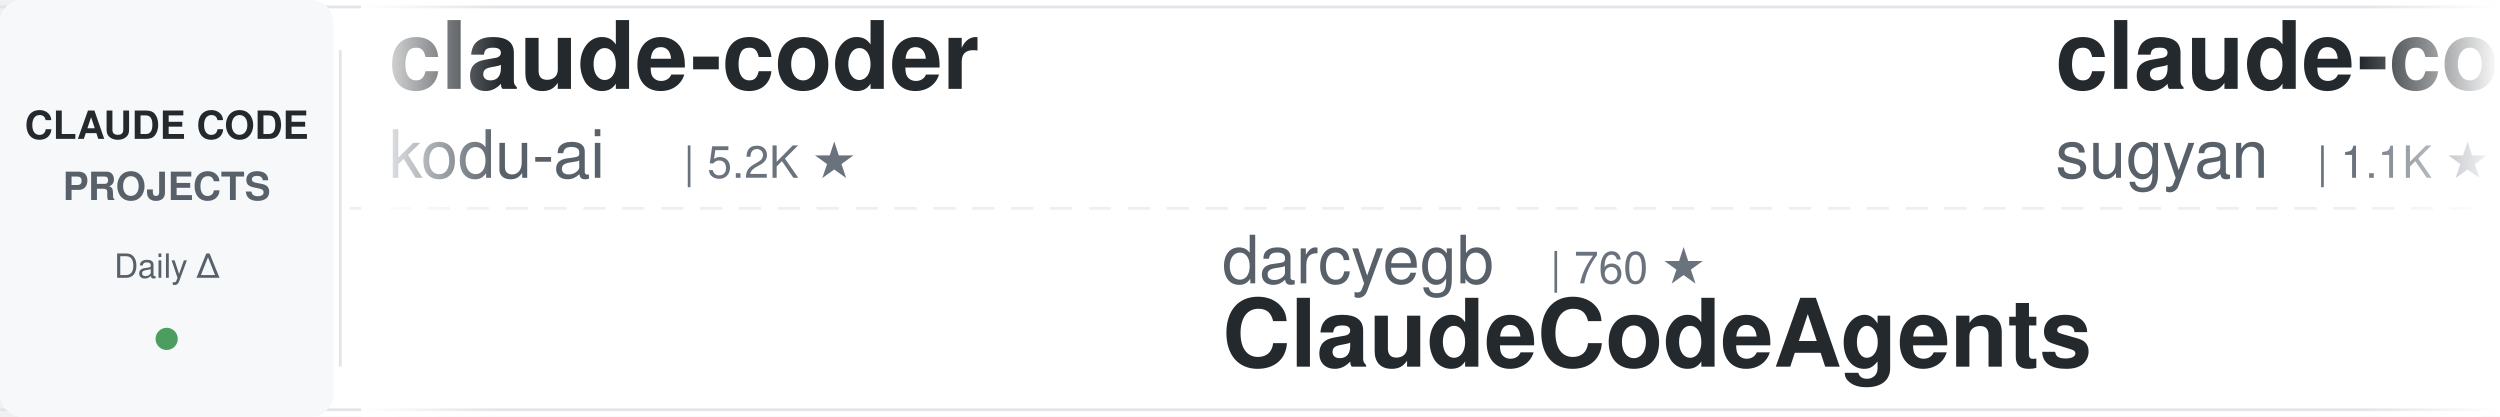
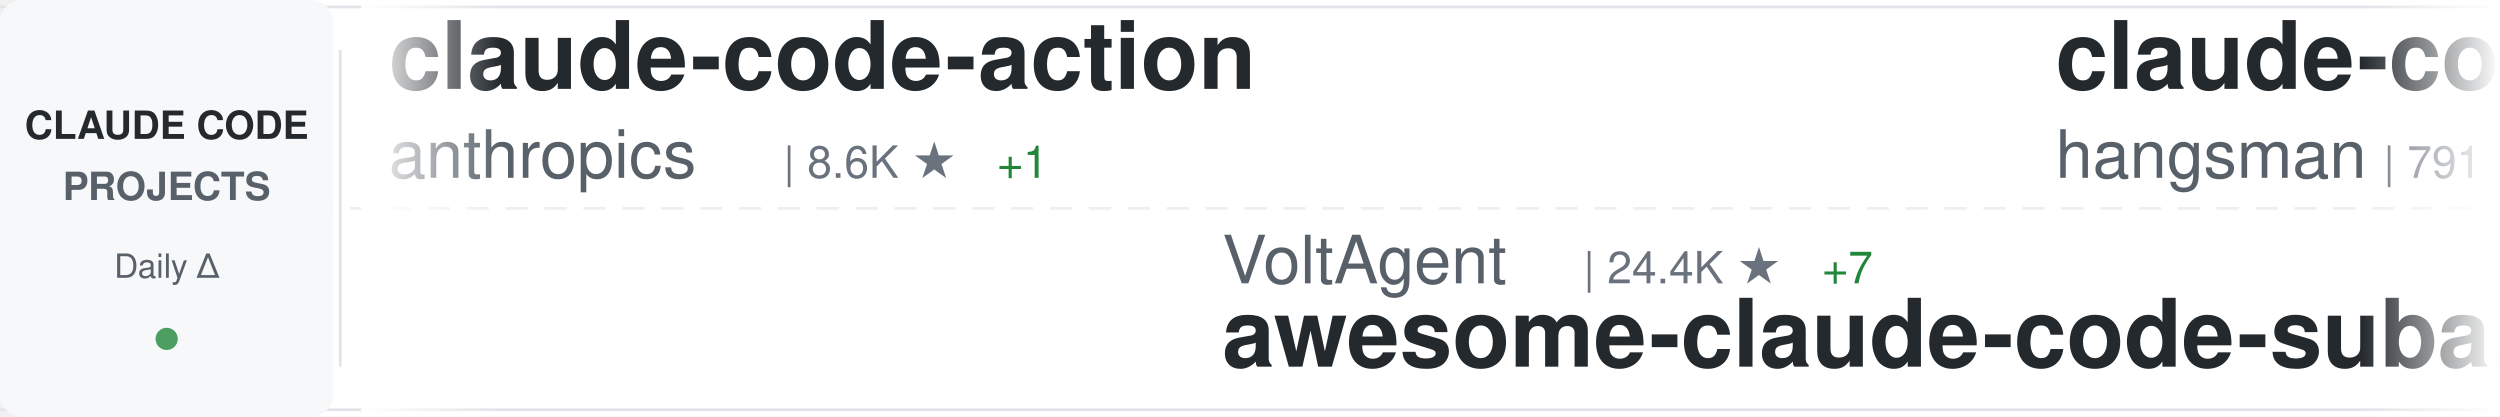
<svg xmlns="http://www.w3.org/2000/svg" width="900" height="150">
  <defs>
    <linearGradient id="awesomeLeftFade" x1="0%" y1="0%" x2="100%" y2="0%">
      <stop offset="0%" style="stop-color:#ffffff;stop-opacity:1" />
      <stop offset="100%" style="stop-color:#ffffff;stop-opacity:0" />
    </linearGradient>
    <linearGradient id="awesomeRightFade" x1="0%" y1="0%" x2="100%" y2="0%">
      <stop offset="0%" style="stop-color:#ffffff;stop-opacity:0" />
      <stop offset="100%" style="stop-color:#ffffff;stop-opacity:1" />
    </linearGradient>
  </defs>
  <rect width="900" height="150" fill="#ffffff" rx="8" />
  <rect x="0" y="2" width="900" height="1" fill="#e1e4e8" />
  <rect x="0" y="147" width="900" height="1" fill="#e1e4e8" />
  <line x1="0" y1="75" x2="900" y2="75" stroke="#e1e4e8" stroke-width="1" stroke-dasharray="8 6" opacity="0.6" />
  <rect x="0" y="0" width="120" height="150" fill="#f6f8fa" rx="8" />
  <text x="60" y="50" font-family="-apple-system, BlinkMacSystemFont, 'Segoe UI', Helvetica, Arial, sans-serif" font-size="14" font-weight="600" fill="#24292e" text-anchor="middle">CLAUDE CODE</text>
  <text x="60" y="72" font-family="-apple-system, BlinkMacSystemFont, 'Segoe UI', Helvetica, Arial, sans-serif" font-size="14" font-weight="600" fill="#586069" text-anchor="middle">PROJECTS</text>
  <text x="60" y="100" font-family="-apple-system, BlinkMacSystemFont, 'Segoe UI', Helvetica, Arial, sans-serif" font-size="12" font-weight="500" fill="#586069" text-anchor="middle">Daily Δ</text>
  <circle cx="60" cy="122" r="4" fill="#22863a" opacity="0.8" />
  <rect x="122" y="18" width="1" height="114" fill="#e1e4e8" />
  <clipPath id="awesomeTickerClip">
    <rect x="130" y="0" width="770" height="150" />
  </clipPath>
  <g clip-path="url(#awesomeTickerClip)">
    <g id="awesomeTickerItems">
      <animateTransform attributeName="transform" attributeType="XML" type="translate" from="0 0" to="-3000 0" dur="54s" repeatCount="indefinite" />
      <g transform="translate(0, 0)">
-         <text x="140" y="32" font-family="-apple-system, BlinkMacSystemFont, 'Segoe UI', Helvetica, Arial, sans-serif" font-size="34" font-weight="600" fill="#24292e">claude-coder</text>
-         <text x="140" y="64" font-family="-apple-system, BlinkMacSystemFont, 'Segoe UI', Helvetica, Arial, sans-serif" font-size="24" font-weight="400" fill="#586069">kodu-ai</text>
-         <text x="246" y="64" font-family="-apple-system, BlinkMacSystemFont, 'Segoe UI', Helvetica, Arial, sans-serif" font-size="16" font-weight="500" fill="#6a737d">| 5.2K ★</text>
+         <text x="140" y="32" font-family="-apple-system, BlinkMacSystemFont, 'Segoe UI', Helvetica, Arial, sans-serif" font-size="34" font-weight="600" fill="#24292e">claude-code-action</text>
+         <text x="140" y="64" font-family="-apple-system, BlinkMacSystemFont, 'Segoe UI', Helvetica, Arial, sans-serif" font-size="24" font-weight="400" fill="#586069">anthropics</text>
+         <text x="282" y="64" font-family="-apple-system, BlinkMacSystemFont, 'Segoe UI', Helvetica, Arial, sans-serif" font-size="16" font-weight="500" fill="#6a737d">| 8.6K ★</text>
+         <text x="359" y="64" font-family="-apple-system, BlinkMacSystemFont, 'Segoe UI', Helvetica, Arial, sans-serif" font-size="16" font-weight="500" fill="#22863a"> +1</text>
      </g>
      <g transform="translate(300, 0)">
-         <text x="140" y="102" font-family="-apple-system, BlinkMacSystemFont, 'Segoe UI', Helvetica, Arial, sans-serif" font-size="24" font-weight="400" fill="#586069">darcyegb</text>
-         <text x="258" y="102" font-family="-apple-system, BlinkMacSystemFont, 'Segoe UI', Helvetica, Arial, sans-serif" font-size="16" font-weight="500" fill="#6a737d">| 760 ★</text>
-         <text x="140" y="132" font-family="-apple-system, BlinkMacSystemFont, 'Segoe UI', Helvetica, Arial, sans-serif" font-size="34" font-weight="600" fill="#24292e">ClaudeCodeAgents</text>
+         <text x="140" y="102" font-family="-apple-system, BlinkMacSystemFont, 'Segoe UI', Helvetica, Arial, sans-serif" font-size="24" font-weight="400" fill="#586069">VoltAgent</text>
+         <text x="270" y="102" font-family="-apple-system, BlinkMacSystemFont, 'Segoe UI', Helvetica, Arial, sans-serif" font-size="16" font-weight="500" fill="#6a737d">| 24.4K ★</text>
+         <text x="356" y="102" font-family="-apple-system, BlinkMacSystemFont, 'Segoe UI', Helvetica, Arial, sans-serif" font-size="16" font-weight="500" fill="#22863a"> +7</text>
+         <text x="140" y="132" font-family="-apple-system, BlinkMacSystemFont, 'Segoe UI', Helvetica, Arial, sans-serif" font-size="34" font-weight="600" fill="#24292e">awesome-claude-code-suba...</text>
      </g>
      <g transform="translate(600, 0)">
-         <text x="140" y="32" font-family="-apple-system, BlinkMacSystemFont, 'Segoe UI', Helvetica, Arial, sans-serif" font-size="34" font-weight="600" fill="#24292e">claude-code-webui</text>
-         <text x="140" y="64" font-family="-apple-system, BlinkMacSystemFont, 'Segoe UI', Helvetica, Arial, sans-serif" font-size="24" font-weight="400" fill="#586069">sugyan</text>
-         <text x="234" y="64" font-family="-apple-system, BlinkMacSystemFont, 'Segoe UI', Helvetica, Arial, sans-serif" font-size="16" font-weight="500" fill="#6a737d">| 1.1K ★</text>
+         <text x="140" y="32" font-family="-apple-system, BlinkMacSystemFont, 'Segoe UI', Helvetica, Arial, sans-serif" font-size="34" font-weight="600" fill="#24292e">claude-code-source</text>
+         <text x="140" y="64" font-family="-apple-system, BlinkMacSystemFont, 'Segoe UI', Helvetica, Arial, sans-serif" font-size="24" font-weight="400" fill="#586069">hangsman</text>
+         <text x="258" y="64" font-family="-apple-system, BlinkMacSystemFont, 'Segoe UI', Helvetica, Arial, sans-serif" font-size="16" font-weight="500" fill="#6a737d">| 791 ★</text>
      </g>
      <g transform="translate(900, 0)">
-         <text x="140" y="102" font-family="-apple-system, BlinkMacSystemFont, 'Segoe UI', Helvetica, Arial, sans-serif" font-size="24" font-weight="400" fill="#586069">Yeachan-Heo</text>
-         <text x="294" y="102" font-family="-apple-system, BlinkMacSystemFont, 'Segoe UI', Helvetica, Arial, sans-serif" font-size="16" font-weight="500" fill="#6a737d">| 38.6K ★</text>
-         <text x="140" y="132" font-family="-apple-system, BlinkMacSystemFont, 'Segoe UI', Helvetica, Arial, sans-serif" font-size="34" font-weight="600" fill="#24292e">oh-my-claudecode</text>
+         <text x="140" y="102" font-family="-apple-system, BlinkMacSystemFont, 'Segoe UI', Helvetica, Arial, sans-serif" font-size="24" font-weight="400" fill="#586069">KPR111</text>
+         <text x="234" y="102" font-family="-apple-system, BlinkMacSystemFont, 'Segoe UI', Helvetica, Arial, sans-serif" font-size="16" font-weight="500" fill="#6a737d">| 18 ★</text>
+         <text x="140" y="132" font-family="-apple-system, BlinkMacSystemFont, 'Segoe UI', Helvetica, Arial, sans-serif" font-size="34" font-weight="600" fill="#24292e">Claude-Code</text>
      </g>
      <g transform="translate(1200, 0)">
-         <text x="140" y="32" font-family="-apple-system, BlinkMacSystemFont, 'Segoe UI', Helvetica, Arial, sans-serif" font-size="34" font-weight="600" fill="#24292e">claude-code-ultimate-gui...</text>
-         <text x="140" y="64" font-family="-apple-system, BlinkMacSystemFont, 'Segoe UI', Helvetica, Arial, sans-serif" font-size="24" font-weight="400" fill="#586069">FlorianBruniaux</text>
-         <text x="342" y="64" font-family="-apple-system, BlinkMacSystemFont, 'Segoe UI', Helvetica, Arial, sans-serif" font-size="16" font-weight="500" fill="#6a737d">| 5.7K ★</text>
+         <text x="140" y="32" font-family="-apple-system, BlinkMacSystemFont, 'Segoe UI', Helvetica, Arial, sans-serif" font-size="34" font-weight="600" fill="#24292e">edmunds-claude-code</text>
+         <text x="140" y="64" font-family="-apple-system, BlinkMacSystemFont, 'Segoe UI', Helvetica, Arial, sans-serif" font-size="24" font-weight="400" fill="#586069">edmund-io</text>
+         <text x="270" y="64" font-family="-apple-system, BlinkMacSystemFont, 'Segoe UI', Helvetica, Arial, sans-serif" font-size="16" font-weight="500" fill="#6a737d">| 1.5K ★</text>
      </g>
      <g transform="translate(1500, 0)">
-         <text x="140" y="102" font-family="-apple-system, BlinkMacSystemFont, 'Segoe UI', Helvetica, Arial, sans-serif" font-size="24" font-weight="400" fill="#586069">krusemediallc</text>
-         <text x="318" y="102" font-family="-apple-system, BlinkMacSystemFont, 'Segoe UI', Helvetica, Arial, sans-serif" font-size="16" font-weight="500" fill="#6a737d">| 1.2K ★</text>
-         <text x="395" y="102" font-family="-apple-system, BlinkMacSystemFont, 'Segoe UI', Helvetica, Arial, sans-serif" font-size="16" font-weight="500" fill="#22863a"> +1</text>
-         <text x="140" y="132" font-family="-apple-system, BlinkMacSystemFont, 'Segoe UI', Helvetica, Arial, sans-serif" font-size="34" font-weight="600" fill="#24292e">arcads-claude-code</text>
+         <text x="140" y="102" font-family="-apple-system, BlinkMacSystemFont, 'Segoe UI', Helvetica, Arial, sans-serif" font-size="24" font-weight="400" fill="#586069">zebbern</text>
+         <text x="246" y="102" font-family="-apple-system, BlinkMacSystemFont, 'Segoe UI', Helvetica, Arial, sans-serif" font-size="16" font-weight="500" fill="#6a737d">| 4.6K ★</text>
+         <text x="140" y="132" font-family="-apple-system, BlinkMacSystemFont, 'Segoe UI', Helvetica, Arial, sans-serif" font-size="34" font-weight="600" fill="#24292e">claude-code-guide</text>
      </g>
      <g transform="translate(1800, 0)">
-         <text x="140" y="32" font-family="-apple-system, BlinkMacSystemFont, 'Segoe UI', Helvetica, Arial, sans-serif" font-size="34" font-weight="600" fill="#24292e">claude-code-showcase</text>
-         <text x="140" y="64" font-family="-apple-system, BlinkMacSystemFont, 'Segoe UI', Helvetica, Arial, sans-serif" font-size="24" font-weight="400" fill="#586069">ChrisWiles</text>
-         <text x="282" y="64" font-family="-apple-system, BlinkMacSystemFont, 'Segoe UI', Helvetica, Arial, sans-serif" font-size="16" font-weight="500" fill="#6a737d">| 6.0K ★</text>
+         <text x="140" y="32" font-family="-apple-system, BlinkMacSystemFont, 'Segoe UI', Helvetica, Arial, sans-serif" font-size="34" font-weight="600" fill="#24292e">Claude-Code</text>
+         <text x="140" y="64" font-family="-apple-system, BlinkMacSystemFont, 'Segoe UI', Helvetica, Arial, sans-serif" font-size="24" font-weight="400" fill="#586069">OrcaWhisper</text>
+         <text x="294" y="64" font-family="-apple-system, BlinkMacSystemFont, 'Segoe UI', Helvetica, Arial, sans-serif" font-size="16" font-weight="500" fill="#6a737d">| 90 ★</text>
      </g>
      <g transform="translate(2100, 0)">
-         <text x="140" y="102" font-family="-apple-system, BlinkMacSystemFont, 'Segoe UI', Helvetica, Arial, sans-serif" font-size="24" font-weight="400" fill="#586069">Windy3f3f3f3f</text>
-         <text x="318" y="102" font-family="-apple-system, BlinkMacSystemFont, 'Segoe UI', Helvetica, Arial, sans-serif" font-size="16" font-weight="500" fill="#6a737d">| 3.4K ★</text>
-         <text x="140" y="132" font-family="-apple-system, BlinkMacSystemFont, 'Segoe UI', Helvetica, Arial, sans-serif" font-size="34" font-weight="600" fill="#24292e">how-claude-code-works</text>
+         <text x="140" y="102" font-family="-apple-system, BlinkMacSystemFont, 'Segoe UI', Helvetica, Arial, sans-serif" font-size="24" font-weight="400" fill="#586069">ChinaSiro</text>
+         <text x="270" y="102" font-family="-apple-system, BlinkMacSystemFont, 'Segoe UI', Helvetica, Arial, sans-serif" font-size="16" font-weight="500" fill="#6a737d">| 9.6K ★</text>
+         <text x="347" y="102" font-family="-apple-system, BlinkMacSystemFont, 'Segoe UI', Helvetica, Arial, sans-serif" font-size="16" font-weight="500" fill="#22863a"> +1</text>
+         <text x="140" y="132" font-family="-apple-system, BlinkMacSystemFont, 'Segoe UI', Helvetica, Arial, sans-serif" font-size="34" font-weight="600" fill="#24292e">claude-code-sourcemap</text>
      </g>
      <g transform="translate(2400, 0)">
-         <text x="140" y="32" font-family="-apple-system, BlinkMacSystemFont, 'Segoe UI', Helvetica, Arial, sans-serif" font-size="34" font-weight="600" fill="#24292e">claude-code-system-promp...</text>
-         <text x="140" y="64" font-family="-apple-system, BlinkMacSystemFont, 'Segoe UI', Helvetica, Arial, sans-serif" font-size="24" font-weight="400" fill="#586069">Piebald-AI</text>
-         <text x="282" y="64" font-family="-apple-system, BlinkMacSystemFont, 'Segoe UI', Helvetica, Arial, sans-serif" font-size="16" font-weight="500" fill="#6a737d">| 12.3K ★</text>
-         <text x="368" y="64" font-family="-apple-system, BlinkMacSystemFont, 'Segoe UI', Helvetica, Arial, sans-serif" font-size="16" font-weight="500" fill="#22863a"> +1</text>
+         <text x="140" y="32" font-family="-apple-system, BlinkMacSystemFont, 'Segoe UI', Helvetica, Arial, sans-serif" font-size="34" font-weight="600" fill="#24292e">claude-code-source</text>
+         <text x="140" y="64" font-family="-apple-system, BlinkMacSystemFont, 'Segoe UI', Helvetica, Arial, sans-serif" font-size="24" font-weight="400" fill="#586069">AprilNEA</text>
+         <text x="258" y="64" font-family="-apple-system, BlinkMacSystemFont, 'Segoe UI', Helvetica, Arial, sans-serif" font-size="16" font-weight="500" fill="#6a737d">| 390 ★</text>
      </g>
      <g transform="translate(2700, 0)">
-         <text x="140" y="102" font-family="-apple-system, BlinkMacSystemFont, 'Segoe UI', Helvetica, Arial, sans-serif" font-size="24" font-weight="400" fill="#586069">guanshan</text>
-         <text x="258" y="102" font-family="-apple-system, BlinkMacSystemFont, 'Segoe UI', Helvetica, Arial, sans-serif" font-size="16" font-weight="500" fill="#6a737d">| 61 ★</text>
-         <text x="140" y="132" font-family="-apple-system, BlinkMacSystemFont, 'Segoe UI', Helvetica, Arial, sans-serif" font-size="34" font-weight="600" fill="#24292e">ClaudeCode</text>
+         <text x="140" y="102" font-family="-apple-system, BlinkMacSystemFont, 'Segoe UI', Helvetica, Arial, sans-serif" font-size="24" font-weight="400" fill="#586069">fuergaosi233</text>
+         <text x="306" y="102" font-family="-apple-system, BlinkMacSystemFont, 'Segoe UI', Helvetica, Arial, sans-serif" font-size="16" font-weight="500" fill="#6a737d">| 2.8K ★</text>
+         <text x="140" y="132" font-family="-apple-system, BlinkMacSystemFont, 'Segoe UI', Helvetica, Arial, sans-serif" font-size="34" font-weight="600" fill="#24292e">claude-code-proxy</text>
      </g>
      <g transform="translate(3000, 0)">
-         <text x="140" y="32" font-family="-apple-system, BlinkMacSystemFont, 'Segoe UI', Helvetica, Arial, sans-serif" font-size="34" font-weight="600" fill="#24292e">claude-coder</text>
-         <text x="140" y="64" font-family="-apple-system, BlinkMacSystemFont, 'Segoe UI', Helvetica, Arial, sans-serif" font-size="24" font-weight="400" fill="#586069">kodu-ai</text>
-         <text x="246" y="64" font-family="-apple-system, BlinkMacSystemFont, 'Segoe UI', Helvetica, Arial, sans-serif" font-size="16" font-weight="500" fill="#6a737d">| 5.2K ★</text>
+         <text x="140" y="32" font-family="-apple-system, BlinkMacSystemFont, 'Segoe UI', Helvetica, Arial, sans-serif" font-size="34" font-weight="600" fill="#24292e">claude-code-action</text>
+         <text x="140" y="64" font-family="-apple-system, BlinkMacSystemFont, 'Segoe UI', Helvetica, Arial, sans-serif" font-size="24" font-weight="400" fill="#586069">anthropics</text>
+         <text x="282" y="64" font-family="-apple-system, BlinkMacSystemFont, 'Segoe UI', Helvetica, Arial, sans-serif" font-size="16" font-weight="500" fill="#6a737d">| 8.6K ★</text>
+         <text x="359" y="64" font-family="-apple-system, BlinkMacSystemFont, 'Segoe UI', Helvetica, Arial, sans-serif" font-size="16" font-weight="500" fill="#22863a"> +1</text>
      </g>
      <g transform="translate(3300, 0)">
-         <text x="140" y="102" font-family="-apple-system, BlinkMacSystemFont, 'Segoe UI', Helvetica, Arial, sans-serif" font-size="24" font-weight="400" fill="#586069">darcyegb</text>
-         <text x="258" y="102" font-family="-apple-system, BlinkMacSystemFont, 'Segoe UI', Helvetica, Arial, sans-serif" font-size="16" font-weight="500" fill="#6a737d">| 760 ★</text>
-         <text x="140" y="132" font-family="-apple-system, BlinkMacSystemFont, 'Segoe UI', Helvetica, Arial, sans-serif" font-size="34" font-weight="600" fill="#24292e">ClaudeCodeAgents</text>
+         <text x="140" y="102" font-family="-apple-system, BlinkMacSystemFont, 'Segoe UI', Helvetica, Arial, sans-serif" font-size="24" font-weight="400" fill="#586069">VoltAgent</text>
+         <text x="270" y="102" font-family="-apple-system, BlinkMacSystemFont, 'Segoe UI', Helvetica, Arial, sans-serif" font-size="16" font-weight="500" fill="#6a737d">| 24.4K ★</text>
+         <text x="356" y="102" font-family="-apple-system, BlinkMacSystemFont, 'Segoe UI', Helvetica, Arial, sans-serif" font-size="16" font-weight="500" fill="#22863a"> +7</text>
+         <text x="140" y="132" font-family="-apple-system, BlinkMacSystemFont, 'Segoe UI', Helvetica, Arial, sans-serif" font-size="34" font-weight="600" fill="#24292e">awesome-claude-code-suba...</text>
      </g>
      <g transform="translate(3600, 0)">
-         <text x="140" y="32" font-family="-apple-system, BlinkMacSystemFont, 'Segoe UI', Helvetica, Arial, sans-serif" font-size="34" font-weight="600" fill="#24292e">claude-code-webui</text>
-         <text x="140" y="64" font-family="-apple-system, BlinkMacSystemFont, 'Segoe UI', Helvetica, Arial, sans-serif" font-size="24" font-weight="400" fill="#586069">sugyan</text>
-         <text x="234" y="64" font-family="-apple-system, BlinkMacSystemFont, 'Segoe UI', Helvetica, Arial, sans-serif" font-size="16" font-weight="500" fill="#6a737d">| 1.1K ★</text>
+         <text x="140" y="32" font-family="-apple-system, BlinkMacSystemFont, 'Segoe UI', Helvetica, Arial, sans-serif" font-size="34" font-weight="600" fill="#24292e">claude-code-source</text>
+         <text x="140" y="64" font-family="-apple-system, BlinkMacSystemFont, 'Segoe UI', Helvetica, Arial, sans-serif" font-size="24" font-weight="400" fill="#586069">hangsman</text>
+         <text x="258" y="64" font-family="-apple-system, BlinkMacSystemFont, 'Segoe UI', Helvetica, Arial, sans-serif" font-size="16" font-weight="500" fill="#6a737d">| 791 ★</text>
      </g>
      <g transform="translate(3900, 0)">
-         <text x="140" y="102" font-family="-apple-system, BlinkMacSystemFont, 'Segoe UI', Helvetica, Arial, sans-serif" font-size="24" font-weight="400" fill="#586069">Yeachan-Heo</text>
-         <text x="294" y="102" font-family="-apple-system, BlinkMacSystemFont, 'Segoe UI', Helvetica, Arial, sans-serif" font-size="16" font-weight="500" fill="#6a737d">| 38.6K ★</text>
-         <text x="140" y="132" font-family="-apple-system, BlinkMacSystemFont, 'Segoe UI', Helvetica, Arial, sans-serif" font-size="34" font-weight="600" fill="#24292e">oh-my-claudecode</text>
+         <text x="140" y="102" font-family="-apple-system, BlinkMacSystemFont, 'Segoe UI', Helvetica, Arial, sans-serif" font-size="24" font-weight="400" fill="#586069">KPR111</text>
+         <text x="234" y="102" font-family="-apple-system, BlinkMacSystemFont, 'Segoe UI', Helvetica, Arial, sans-serif" font-size="16" font-weight="500" fill="#6a737d">| 18 ★</text>
+         <text x="140" y="132" font-family="-apple-system, BlinkMacSystemFont, 'Segoe UI', Helvetica, Arial, sans-serif" font-size="34" font-weight="600" fill="#24292e">Claude-Code</text>
      </g>
    </g>
  </g>
  <rect x="130" y="0" width="50" height="150" fill="url(#awesomeLeftFade)" />
  <rect x="850" y="0" width="50" height="150" fill="url(#awesomeRightFade)" />
</svg>
